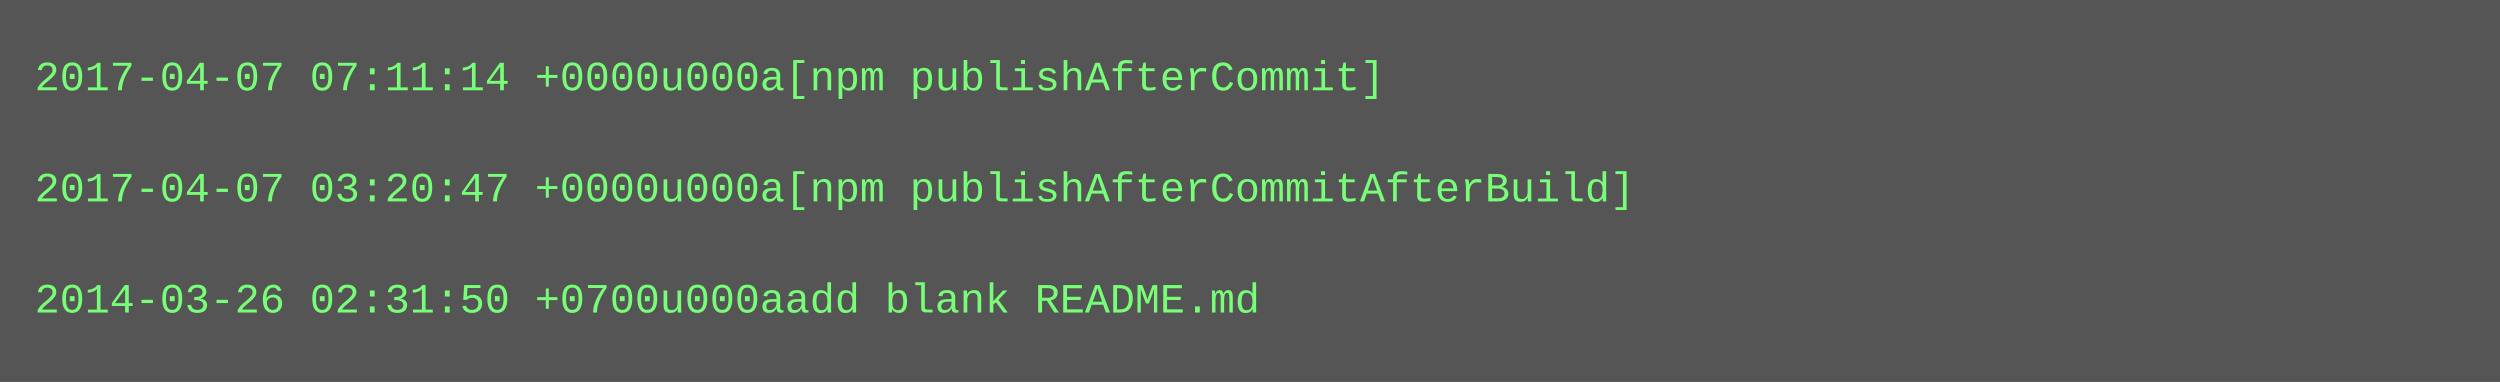
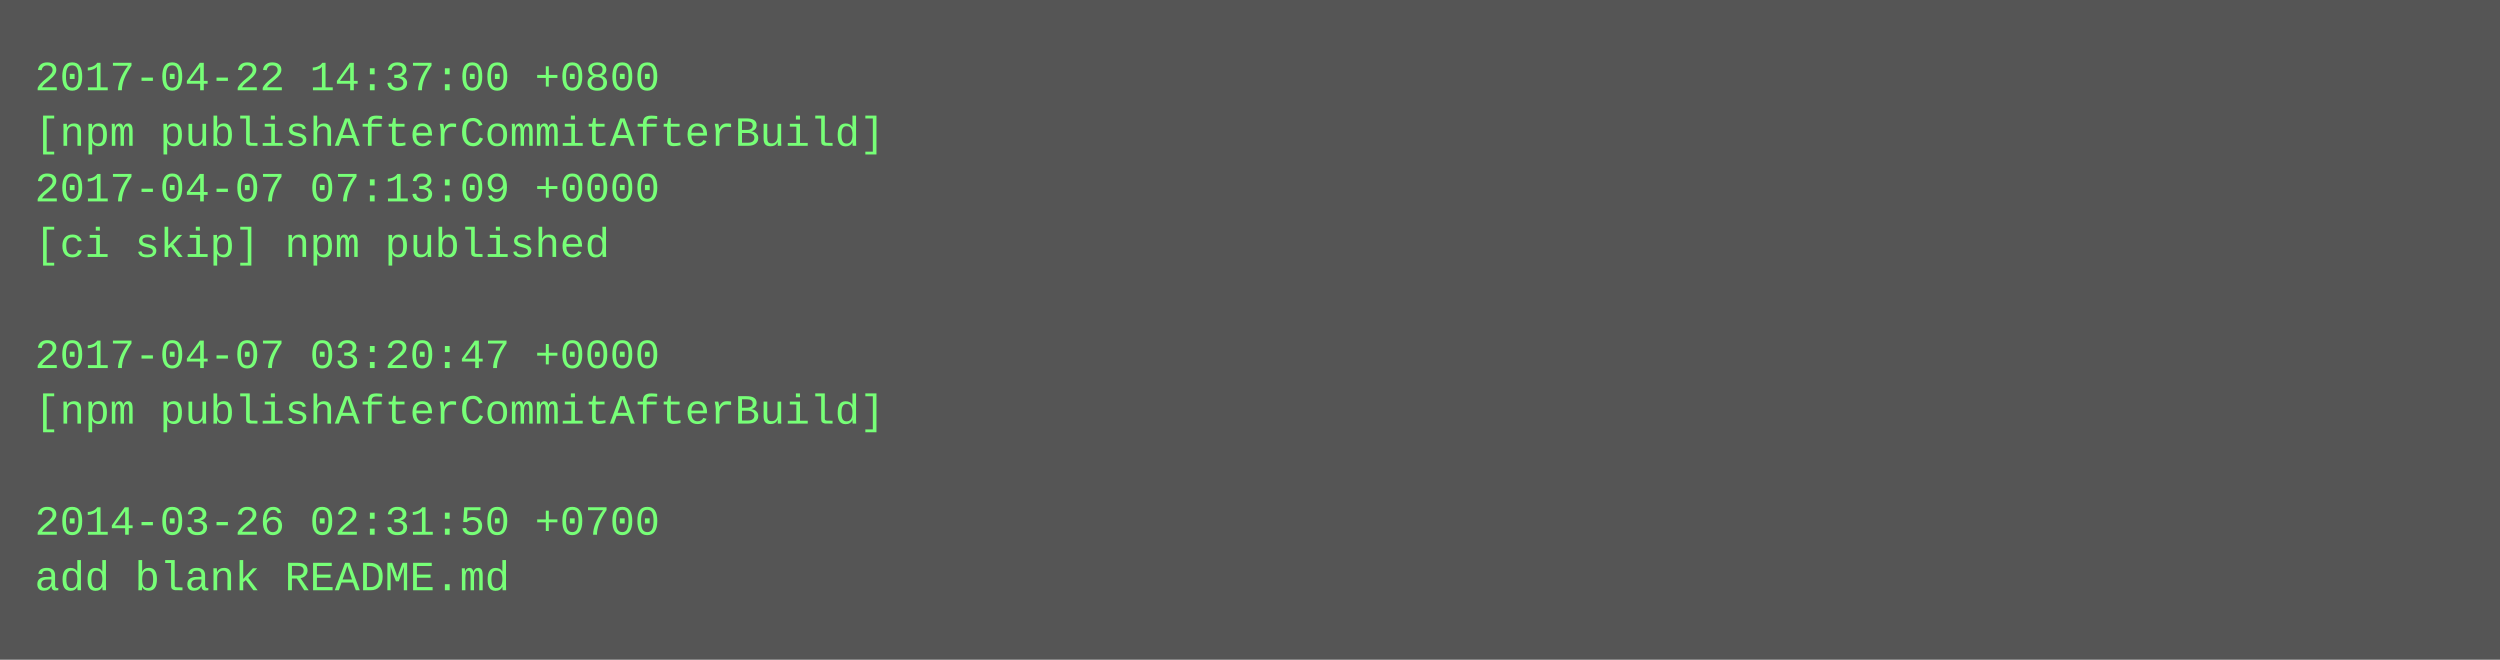
- <svg xmlns="http://www.w3.org/2000/svg" height="110" width="720">
-   <rect height="110" fill="#555" width="720" />
+ <svg xmlns="http://www.w3.org/2000/svg" height="190" width="720">
+   <rect height="190" fill="#555" width="720" />
  <text fill="#7f7" font-family="Courier New" font-size="12" xml:space="preserve">
-     <tspan x="10" y="26">2017-04-07 07:11:14 +0000u000a[npm publishAfterCommit]</tspan>
-     <tspan x="10" y="42" />
-     <tspan x="10" y="58">2017-04-07 03:20:47 +0000u000a[npm publishAfterCommitAfterBuild]</tspan>
-     <tspan x="10" y="74" />
-     <tspan x="10" y="90">2014-03-26 02:31:50 +0700u000aadd blank README.md</tspan>
+     <tspan x="10" y="26">2017-04-22 14:37:00 +0800</tspan>
+     <tspan x="10" y="42">[npm publishAfterCommitAfterBuild]</tspan>
+     <tspan x="10" y="58">2017-04-07 07:13:09 +0000</tspan>
+     <tspan x="10" y="74">[ci skip] npm published</tspan>
+     <tspan x="10" y="90" />
+     <tspan x="10" y="106">2017-04-07 03:20:47 +0000</tspan>
+     <tspan x="10" y="122">[npm publishAfterCommitAfterBuild]</tspan>
+     <tspan x="10" y="138" />
+     <tspan x="10" y="154">2014-03-26 02:31:50 +0700</tspan>
+     <tspan x="10" y="170">add blank README.md</tspan>
  </text>
</svg>
